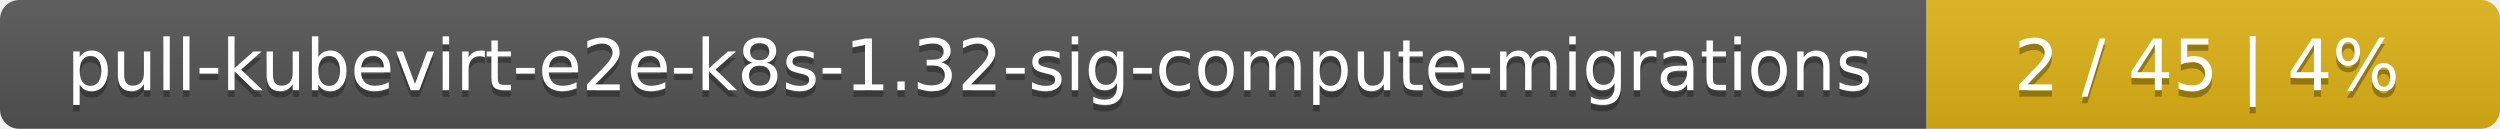
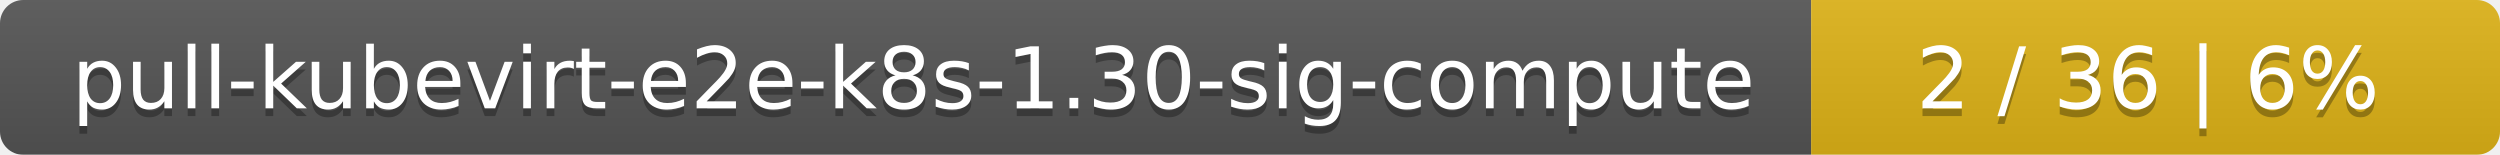
- <svg xmlns="http://www.w3.org/2000/svg" width="388" height="20">
+ <svg xmlns="http://www.w3.org/2000/svg" width="323" height="20">
  <linearGradient id="smooth" x2="0" y2="100%">
    <stop offset="0" stop-color="#bbb" stop-opacity=".1" />
    <stop offset="1" stop-opacity=".1" />
  </linearGradient>
  <mask id="round">
-     <rect width="388" height="20" rx="3" fill="#fff" />
+     <rect width="323" height="20" rx="3" fill="#fff" />
  </mask>
  <g mask="url(#round)">
-     <rect width="299" height="20" fill="#555" />
-     <rect x="299" width="89" height="20" fill="#dfb317" />
-     <rect width="388" height="20" fill="url(#smooth)" />
+     <rect width="234" height="20" fill="#555" />
+     <rect x="234" width="89" height="20" fill="#dfb317" />
+     <rect width="323" height="20" fill="url(#smooth)" />
  </g>
  <g fill="#fff" text-anchor="middle" font-family="DejaVu Sans,Verdana,Geneva,sans-serif" font-size="11">
-     <text x="150.5" y="15" fill="#010101" fill-opacity=".3">pull-kubevirt-e2e-k8s-1.32-sig-compute-migrations</text>
-     <text x="150.5" y="14">pull-kubevirt-e2e-k8s-1.32-sig-compute-migrations</text>
-     <text x="342.5" y="15" fill="#010101" fill-opacity=".3">2 / 45    |    4%</text>
-     <text x="342.5" y="14">2 / 45    |    4%</text>
+     <text x="118" y="15" fill="#010101" fill-opacity=".3">pull-kubevirt-e2e-k8s-1.30-sig-compute</text>
+     <text x="118" y="14">pull-kubevirt-e2e-k8s-1.30-sig-compute</text>
+     <text x="277.5" y="15" fill="#010101" fill-opacity=".3">2 / 36    |    6%</text>
+     <text x="277.5" y="14">2 / 36    |    6%</text>
  </g>
</svg>
